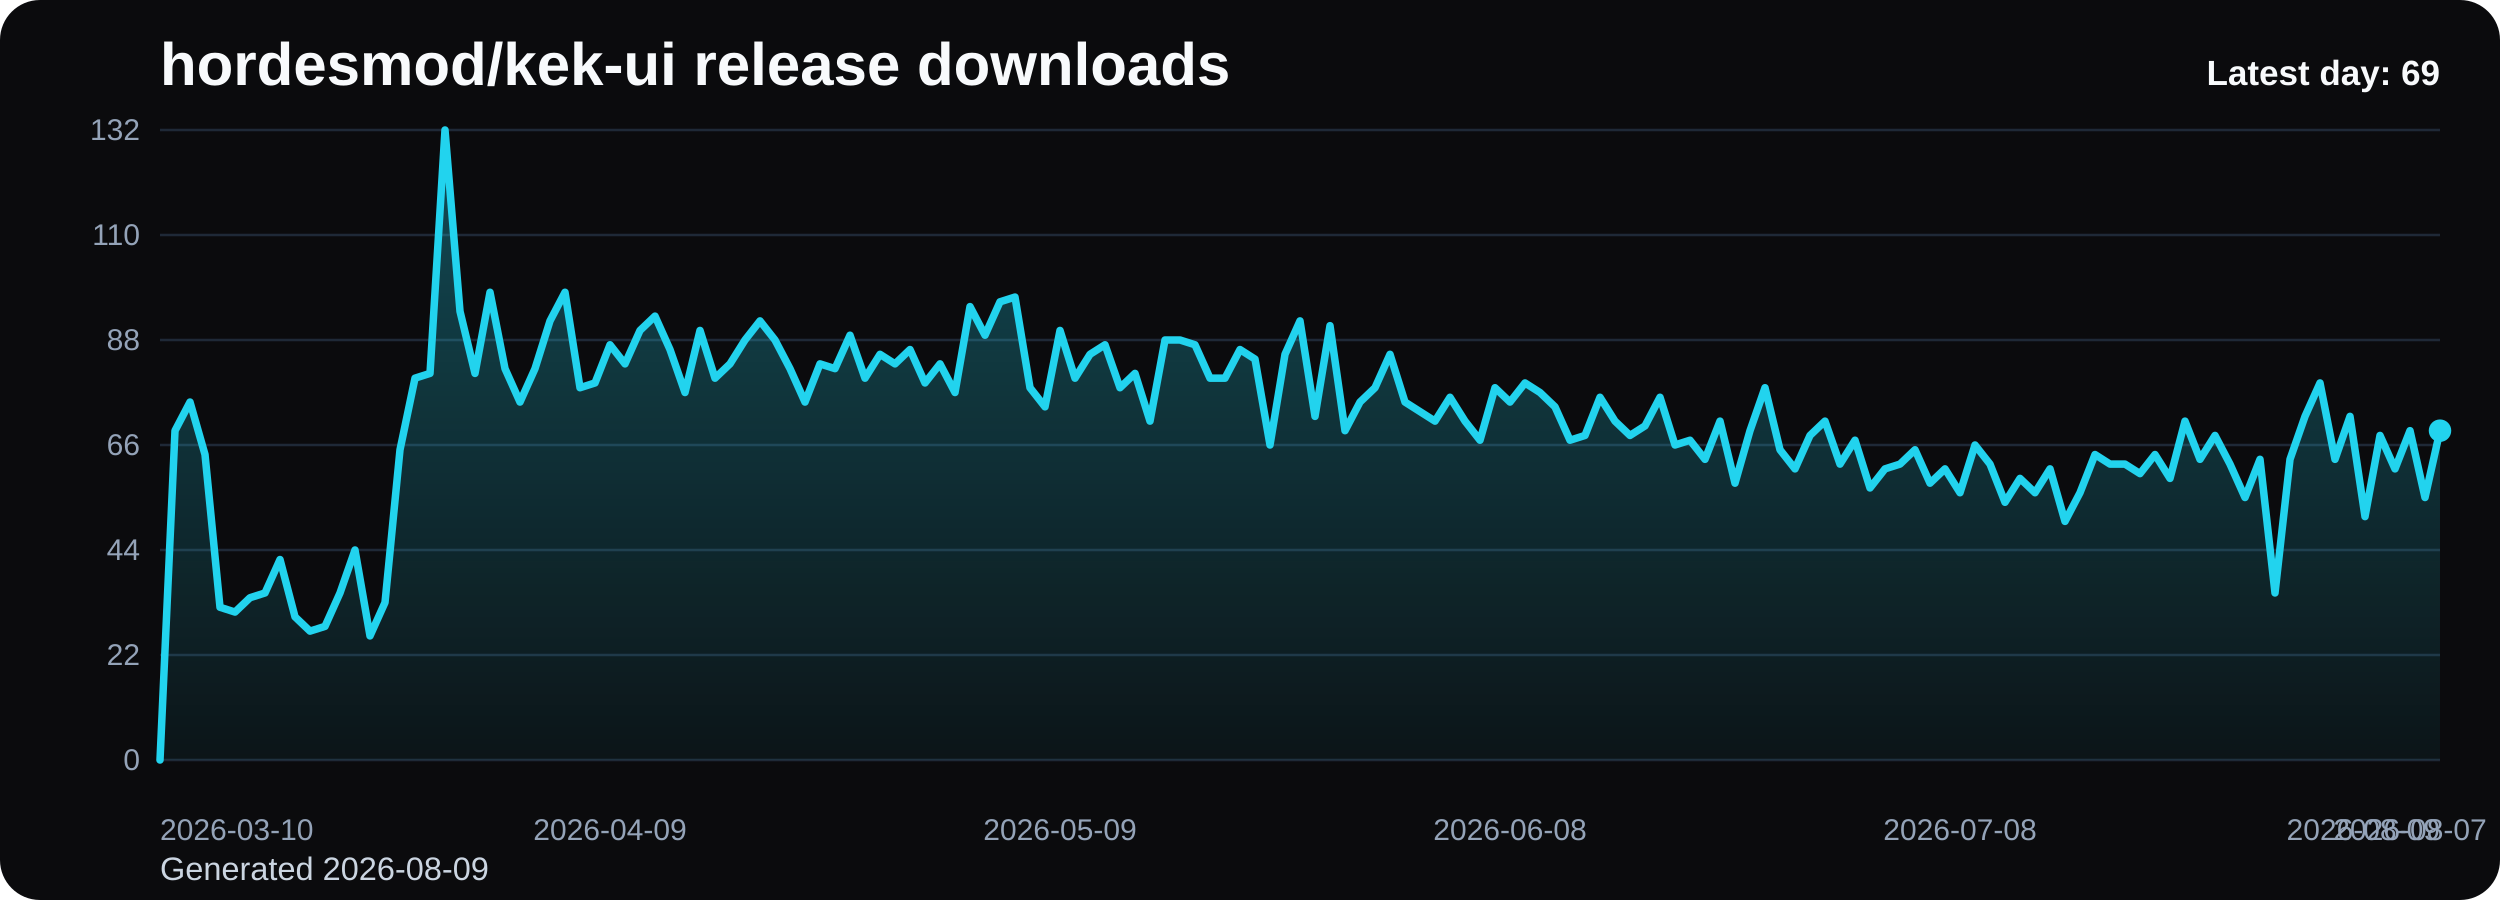
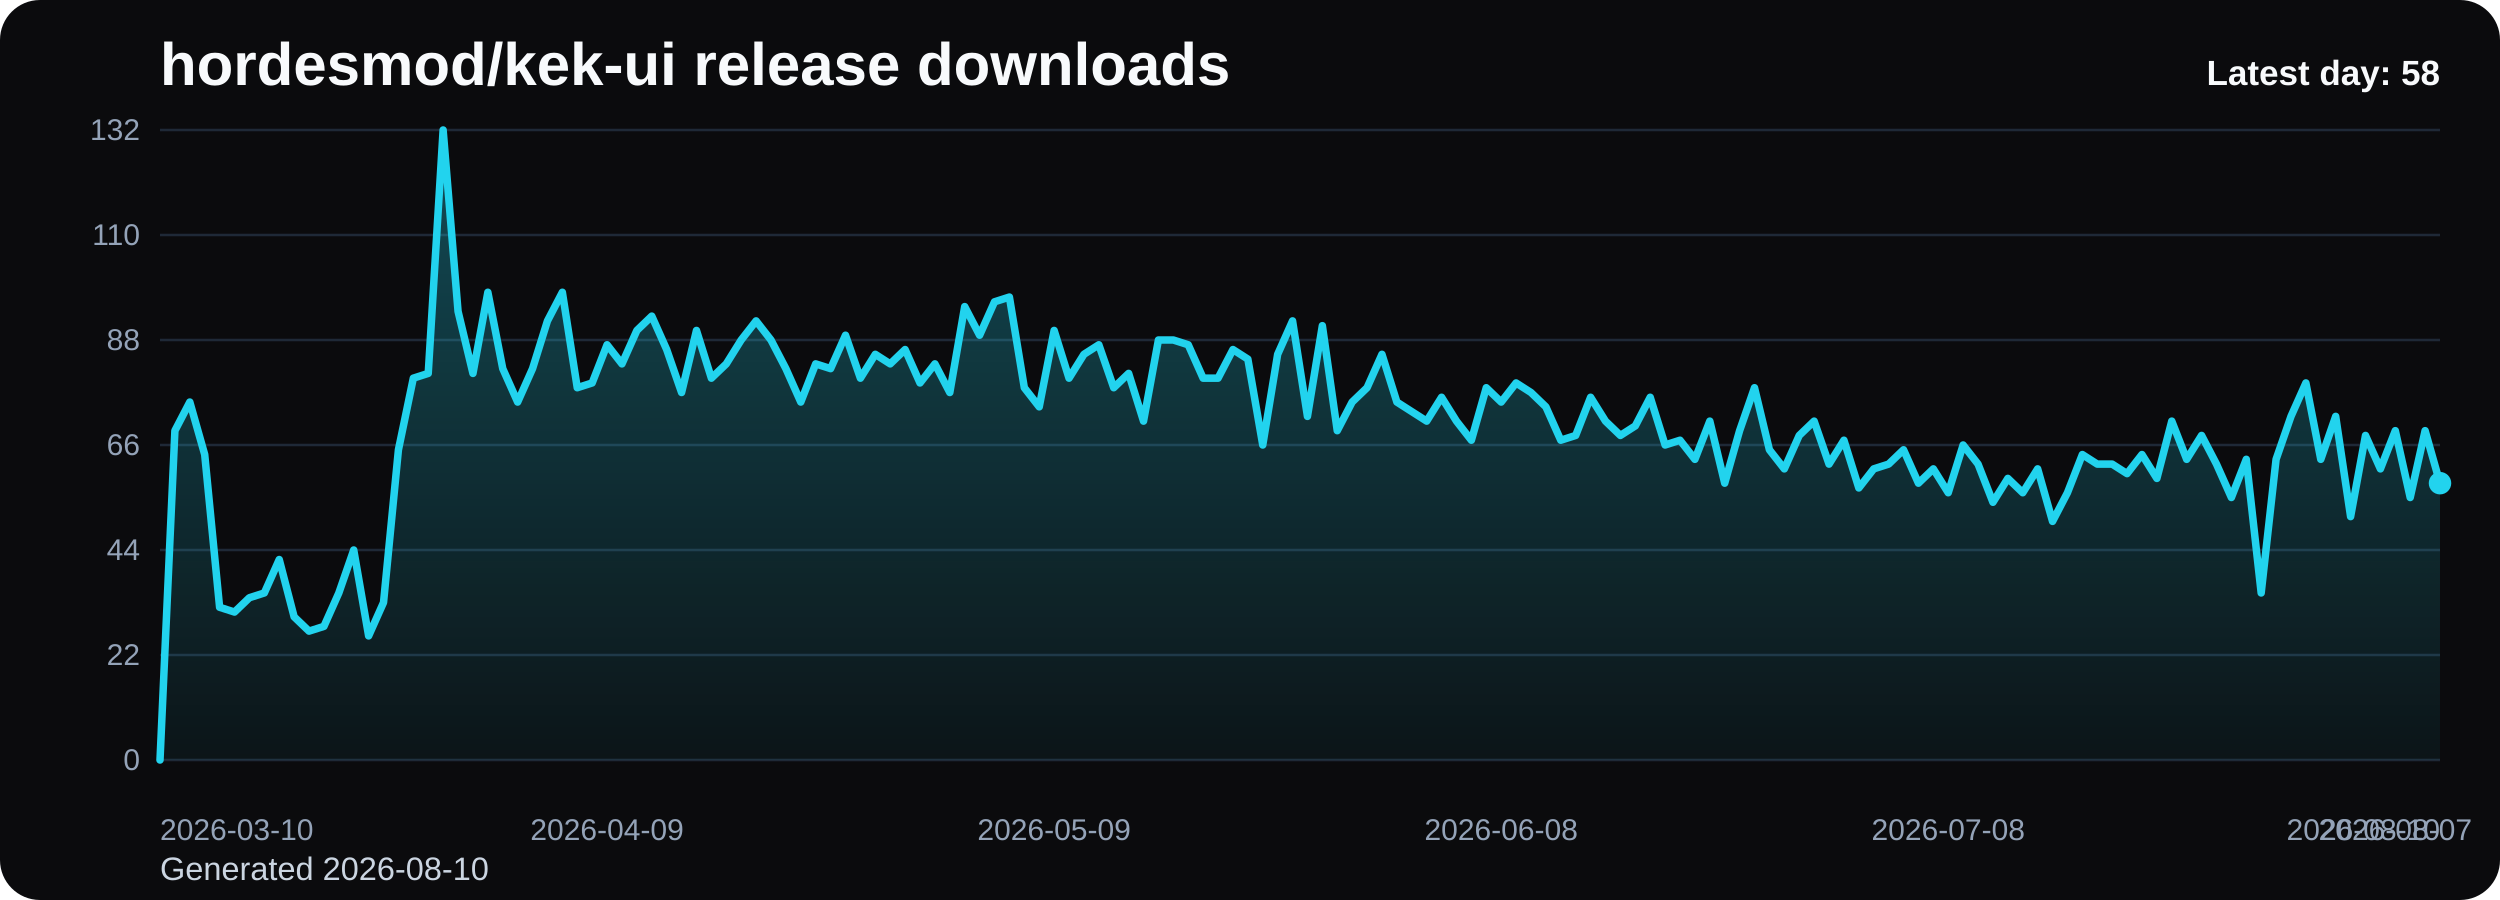
<svg xmlns="http://www.w3.org/2000/svg" viewBox="0 0 1000 360" role="img" aria-label="hordesmod/kek-ui release downloads chart">
  <defs>
    <linearGradient id="fill-daily-black" x1="0" y1="0" x2="0" y2="1">
      <stop offset="0%" stop-color="#22d3ee" stop-opacity="0.32" />
      <stop offset="100%" stop-color="#22d3ee" stop-opacity="0.05" />
    </linearGradient>
    <style>
      .bg { fill: #0b0b0d; }
      .title { font: 700 24px Arial, sans-serif; fill: #f8fafc; }
      .sub { font: 400 13px Arial, sans-serif; fill: #cbd5e1; }
      .grid { stroke: #1f2937; stroke-width: 1; }
      .axis { font: 400 12px Arial, sans-serif; fill: #94a3b8; }
      .line { fill: none; stroke: #22d3ee; stroke-width: 3; stroke-linecap: round; stroke-linejoin: round; }
      .dot { fill: #22d3ee; }
      .value { font: 600 11px Arial, sans-serif; fill: #cbd5e1; }
      .latest { font: 700 14px Arial, sans-serif; fill: #f8fafc; }
    </style>
  </defs>
  <rect class="bg" x="0" y="0" width="1000" height="360" rx="16" />
  <text class="title" x="64" y="34">hordesmod/kek-ui release downloads</text>
-   <text class="sub" x="64" y="352">Generated 2026-08-09</text>
+   <text class="sub" x="64" y="352">Generated 2026-08-10</text>
  <line x1="64" y1="52.00" x2="976" y2="52.00" class="grid" />
  <text x="56" y="56.00" text-anchor="end" class="axis">132</text>
  <line x1="64" y1="94.00" x2="976" y2="94.00" class="grid" />
  <text x="56" y="98.00" text-anchor="end" class="axis">110</text>
  <line x1="64" y1="136.00" x2="976" y2="136.00" class="grid" />
  <text x="56" y="140.00" text-anchor="end" class="axis">88</text>
  <line x1="64" y1="178.00" x2="976" y2="178.00" class="grid" />
  <text x="56" y="182.00" text-anchor="end" class="axis">66</text>
  <line x1="64" y1="220.00" x2="976" y2="220.00" class="grid" />
  <text x="56" y="224.00" text-anchor="end" class="axis">44</text>
  <line x1="64" y1="262.00" x2="976" y2="262.00" class="grid" />
  <text x="56" y="266.00" text-anchor="end" class="axis">22</text>
  <line x1="64" y1="304.00" x2="976" y2="304.00" class="grid" />
  <text x="56" y="308.00" text-anchor="end" class="axis">0</text>
-   <path d="M 64.00 304 L 64.00 304.00 L 70.00 172.27 L 76.00 160.82 L 82.00 181.82 L 88.00 242.91 L 94.00 244.82 L 100.00 239.09 L 106.00 237.18 L 112.00 223.82 L 118.00 246.73 L 124.00 252.45 L 130.00 250.55 L 136.00 237.18 L 142.00 220.00 L 148.00 254.36 L 154.00 241.00 L 160.00 179.91 L 166.00 151.27 L 172.00 149.36 L 178.00 52.00 L 184.00 124.55 L 190.00 149.36 L 196.00 116.91 L 202.00 147.45 L 208.00 160.82 L 214.00 147.45 L 220.00 128.36 L 226.00 116.91 L 232.00 155.09 L 238.00 153.18 L 244.00 137.91 L 250.00 145.55 L 256.00 132.18 L 262.00 126.45 L 268.00 139.82 L 274.00 157.00 L 280.00 132.18 L 286.00 151.27 L 292.00 145.55 L 298.00 136.00 L 304.00 128.36 L 310.00 136.00 L 316.00 147.45 L 322.00 160.82 L 328.00 145.55 L 334.00 147.45 L 340.00 134.09 L 346.00 151.27 L 352.00 141.73 L 358.00 145.55 L 364.00 139.82 L 370.00 153.18 L 376.00 145.55 L 382.00 157.00 L 388.00 122.64 L 394.00 134.09 L 400.00 120.73 L 406.00 118.82 L 412.00 155.09 L 418.00 162.73 L 424.00 132.18 L 430.00 151.27 L 436.00 141.73 L 442.00 137.91 L 448.00 155.09 L 454.00 149.36 L 460.00 168.45 L 466.00 136.00 L 472.00 136.00 L 478.00 137.91 L 484.00 151.27 L 490.00 151.27 L 496.00 139.82 L 502.00 143.64 L 508.00 178.00 L 514.00 141.73 L 520.00 128.36 L 526.00 166.55 L 532.00 130.27 L 538.00 172.27 L 544.00 160.82 L 550.00 155.09 L 556.00 141.73 L 562.00 160.82 L 568.00 164.64 L 574.00 168.45 L 580.00 158.91 L 586.00 168.45 L 592.00 176.09 L 598.00 155.09 L 604.00 160.82 L 610.00 153.18 L 616.00 157.00 L 622.00 162.73 L 628.00 176.09 L 634.00 174.18 L 640.00 158.91 L 646.00 168.45 L 652.00 174.18 L 658.00 170.36 L 664.00 158.91 L 670.00 178.00 L 676.00 176.09 L 682.00 183.73 L 688.00 168.45 L 694.00 193.27 L 700.00 172.27 L 706.00 155.09 L 712.00 179.91 L 718.00 187.55 L 724.00 174.18 L 730.00 168.45 L 736.00 185.64 L 742.00 176.09 L 748.00 195.18 L 754.00 187.55 L 760.00 185.64 L 766.00 179.91 L 772.00 193.27 L 778.00 187.55 L 784.00 197.09 L 790.00 178.00 L 796.00 185.64 L 802.00 200.91 L 808.00 191.36 L 814.00 197.09 L 820.00 187.55 L 826.00 208.55 L 832.00 197.09 L 838.00 181.82 L 844.00 185.64 L 850.00 185.64 L 856.00 189.45 L 862.00 181.82 L 868.00 191.36 L 874.00 168.45 L 880.00 183.73 L 886.00 174.18 L 892.00 185.64 L 898.00 199.00 L 904.00 183.73 L 910.00 237.18 L 916.00 183.73 L 922.00 166.55 L 928.00 153.18 L 934.00 183.73 L 940.00 166.55 L 946.00 206.64 L 952.00 174.18 L 958.00 187.55 L 964.00 172.27 L 970.00 199.00 L 976.00 172.27 L 976.00 304 Z" fill="url(#fill-daily-black)" />
-   <polyline class="line" points="64.00,304.00 70.00,172.27 76.00,160.82 82.00,181.82 88.00,242.91 94.00,244.82 100.00,239.09 106.00,237.18 112.00,223.82 118.00,246.73 124.00,252.45 130.00,250.55 136.00,237.18 142.00,220.00 148.00,254.36 154.00,241.00 160.00,179.91 166.00,151.27 172.00,149.36 178.00,52.00 184.00,124.55 190.00,149.36 196.00,116.91 202.00,147.45 208.00,160.82 214.00,147.45 220.00,128.36 226.00,116.91 232.00,155.09 238.00,153.18 244.00,137.91 250.00,145.55 256.00,132.18 262.00,126.45 268.00,139.82 274.00,157.00 280.00,132.18 286.00,151.27 292.00,145.55 298.00,136.00 304.00,128.36 310.00,136.00 316.00,147.45 322.00,160.82 328.00,145.55 334.00,147.45 340.00,134.09 346.00,151.27 352.00,141.73 358.00,145.55 364.00,139.82 370.00,153.18 376.00,145.55 382.00,157.00 388.00,122.64 394.00,134.09 400.00,120.73 406.00,118.82 412.00,155.09 418.00,162.73 424.00,132.18 430.00,151.27 436.00,141.73 442.00,137.91 448.00,155.09 454.00,149.36 460.00,168.45 466.00,136.00 472.00,136.00 478.00,137.91 484.00,151.27 490.00,151.27 496.00,139.82 502.00,143.64 508.00,178.00 514.00,141.73 520.00,128.36 526.00,166.55 532.00,130.27 538.00,172.27 544.00,160.82 550.00,155.09 556.00,141.73 562.00,160.82 568.00,164.64 574.00,168.45 580.00,158.91 586.00,168.45 592.00,176.09 598.00,155.09 604.00,160.82 610.00,153.18 616.00,157.00 622.00,162.73 628.00,176.09 634.00,174.18 640.00,158.91 646.00,168.45 652.00,174.18 658.00,170.36 664.00,158.91 670.00,178.00 676.00,176.09 682.00,183.73 688.00,168.45 694.00,193.27 700.00,172.27 706.00,155.09 712.00,179.91 718.00,187.55 724.00,174.18 730.00,168.45 736.00,185.64 742.00,176.09 748.00,195.18 754.00,187.55 760.00,185.64 766.00,179.91 772.00,193.27 778.00,187.55 784.00,197.09 790.00,178.00 796.00,185.64 802.00,200.91 808.00,191.36 814.00,197.09 820.00,187.55 826.00,208.55 832.00,197.09 838.00,181.82 844.00,185.64 850.00,185.64 856.00,189.45 862.00,181.82 868.00,191.36 874.00,168.45 880.00,183.73 886.00,174.18 892.00,185.64 898.00,199.00 904.00,183.73 910.00,237.18 916.00,183.73 922.00,166.55 928.00,153.18 934.00,183.73 940.00,166.55 946.00,206.64 952.00,174.18 958.00,187.55 964.00,172.27 970.00,199.00 976.00,172.27" />
-   <circle class="dot" cx="976.00" cy="172.27" r="4.5" />
+   <path d="M 64.00 304 L 64.00 304.00 L 69.96 172.27 L 75.92 160.82 L 81.88 181.82 L 87.84 242.91 L 93.80 244.82 L 99.76 239.09 L 105.73 237.18 L 111.69 223.82 L 117.65 246.73 L 123.61 252.45 L 129.57 250.55 L 135.53 237.18 L 141.49 220.00 L 147.45 254.36 L 153.41 241.00 L 159.37 179.91 L 165.33 151.27 L 171.29 149.36 L 177.25 52.00 L 183.22 124.55 L 189.18 149.36 L 195.14 116.91 L 201.10 147.45 L 207.06 160.82 L 213.02 147.45 L 218.98 128.36 L 224.94 116.91 L 230.90 155.09 L 236.86 153.18 L 242.82 137.91 L 248.78 145.55 L 254.75 132.18 L 260.71 126.45 L 266.67 139.82 L 272.63 157.00 L 278.59 132.18 L 284.55 151.27 L 290.51 145.55 L 296.47 136.00 L 302.43 128.36 L 308.39 136.00 L 314.35 147.45 L 320.31 160.82 L 326.27 145.55 L 332.24 147.45 L 338.20 134.09 L 344.16 151.27 L 350.12 141.73 L 356.08 145.55 L 362.04 139.82 L 368.00 153.18 L 373.96 145.55 L 379.92 157.00 L 385.88 122.64 L 391.84 134.09 L 397.80 120.73 L 403.76 118.82 L 409.73 155.09 L 415.69 162.73 L 421.65 132.18 L 427.61 151.27 L 433.57 141.73 L 439.53 137.91 L 445.49 155.09 L 451.45 149.36 L 457.41 168.45 L 463.37 136.00 L 469.33 136.00 L 475.29 137.91 L 481.25 151.27 L 487.22 151.27 L 493.18 139.82 L 499.14 143.64 L 505.10 178.00 L 511.06 141.73 L 517.02 128.36 L 522.98 166.55 L 528.94 130.27 L 534.90 172.27 L 540.86 160.82 L 546.82 155.09 L 552.78 141.73 L 558.75 160.82 L 564.71 164.64 L 570.67 168.45 L 576.63 158.91 L 582.59 168.45 L 588.55 176.09 L 594.51 155.09 L 600.47 160.82 L 606.43 153.18 L 612.39 157.00 L 618.35 162.73 L 624.31 176.09 L 630.27 174.18 L 636.24 158.91 L 642.20 168.45 L 648.16 174.18 L 654.12 170.36 L 660.08 158.91 L 666.04 178.00 L 672.00 176.09 L 677.96 183.73 L 683.92 168.45 L 689.88 193.27 L 695.84 172.27 L 701.80 155.09 L 707.76 179.91 L 713.73 187.55 L 719.69 174.18 L 725.65 168.45 L 731.61 185.64 L 737.57 176.09 L 743.53 195.18 L 749.49 187.55 L 755.45 185.64 L 761.41 179.91 L 767.37 193.27 L 773.33 187.55 L 779.29 197.09 L 785.25 178.00 L 791.22 185.64 L 797.18 200.91 L 803.14 191.36 L 809.10 197.09 L 815.06 187.55 L 821.02 208.55 L 826.98 197.09 L 832.94 181.82 L 838.90 185.64 L 844.86 185.64 L 850.82 189.45 L 856.78 181.82 L 862.75 191.36 L 868.71 168.45 L 874.67 183.73 L 880.63 174.18 L 886.59 185.64 L 892.55 199.00 L 898.51 183.73 L 904.47 237.18 L 910.43 183.73 L 916.39 166.55 L 922.35 153.18 L 928.31 183.73 L 934.27 166.55 L 940.24 206.64 L 946.20 174.18 L 952.16 187.55 L 958.12 172.27 L 964.08 199.00 L 970.04 172.27 L 976.00 193.27 L 976.00 304 Z" fill="url(#fill-daily-black)" />
+   <polyline class="line" points="64.00,304.00 69.96,172.27 75.92,160.82 81.88,181.82 87.84,242.91 93.80,244.82 99.76,239.09 105.73,237.18 111.69,223.82 117.65,246.73 123.61,252.45 129.57,250.55 135.53,237.18 141.49,220.00 147.45,254.36 153.41,241.00 159.37,179.91 165.33,151.27 171.29,149.36 177.25,52.00 183.22,124.55 189.18,149.36 195.14,116.91 201.10,147.45 207.06,160.82 213.02,147.45 218.98,128.36 224.94,116.91 230.90,155.09 236.86,153.18 242.82,137.91 248.78,145.55 254.75,132.18 260.71,126.45 266.67,139.82 272.63,157.00 278.59,132.18 284.55,151.27 290.51,145.55 296.47,136.00 302.43,128.36 308.39,136.00 314.35,147.45 320.31,160.82 326.27,145.55 332.24,147.45 338.20,134.09 344.16,151.27 350.12,141.73 356.08,145.55 362.04,139.82 368.00,153.18 373.96,145.55 379.92,157.00 385.88,122.64 391.84,134.09 397.80,120.73 403.76,118.82 409.73,155.09 415.69,162.73 421.65,132.18 427.61,151.27 433.57,141.73 439.53,137.91 445.49,155.09 451.45,149.36 457.41,168.45 463.37,136.00 469.33,136.00 475.29,137.91 481.25,151.27 487.22,151.27 493.18,139.82 499.14,143.64 505.10,178.00 511.06,141.73 517.02,128.36 522.98,166.55 528.94,130.27 534.90,172.27 540.86,160.82 546.82,155.09 552.78,141.73 558.75,160.82 564.71,164.64 570.67,168.45 576.63,158.91 582.59,168.45 588.55,176.09 594.51,155.09 600.47,160.82 606.43,153.18 612.39,157.00 618.35,162.73 624.31,176.09 630.27,174.18 636.24,158.91 642.20,168.45 648.16,174.18 654.12,170.36 660.08,158.91 666.04,178.00 672.00,176.09 677.96,183.73 683.92,168.45 689.88,193.27 695.84,172.27 701.80,155.09 707.76,179.91 713.73,187.55 719.69,174.18 725.65,168.45 731.61,185.64 737.57,176.09 743.53,195.18 749.49,187.55 755.45,185.64 761.41,179.91 767.37,193.27 773.33,187.55 779.29,197.09 785.25,178.00 791.22,185.64 797.18,200.91 803.14,191.36 809.10,197.09 815.06,187.55 821.02,208.55 826.98,197.09 832.94,181.82 838.90,185.64 844.86,185.64 850.82,189.45 856.78,181.82 862.75,191.36 868.71,168.45 874.67,183.73 880.63,174.18 886.59,185.64 892.55,199.00 898.51,183.73 904.47,237.18 910.43,183.73 916.39,166.55 922.35,153.18 928.31,183.73 934.27,166.55 940.24,206.64 946.20,174.18 952.16,187.55 958.12,172.27 964.08,199.00 970.04,172.27 976.00,193.27" />
+   <circle class="dot" cx="976.00" cy="193.27" r="4.5" />
  <text class="axis" x="64.00" y="336" text-anchor="start">2026-03-10</text>
-   <text class="axis" x="244.00" y="336" text-anchor="middle">2026-04-09</text>
-   <text class="axis" x="424.00" y="336" text-anchor="middle">2026-05-09</text>
-   <text class="axis" x="604.00" y="336" text-anchor="middle">2026-06-08</text>
-   <text class="axis" x="784.00" y="336" text-anchor="middle">2026-07-08</text>
-   <text class="axis" x="964.00" y="336" text-anchor="middle">2026-08-07</text>
-   <text class="axis" x="976.00" y="336" text-anchor="end">2026-08-09</text>
-   <text class="latest" x="976" y="34" text-anchor="end">Latest day: 69</text>
+   <text class="axis" x="242.82" y="336" text-anchor="middle">2026-04-09</text>
+   <text class="axis" x="421.65" y="336" text-anchor="middle">2026-05-09</text>
+   <text class="axis" x="600.47" y="336" text-anchor="middle">2026-06-08</text>
+   <text class="axis" x="779.29" y="336" text-anchor="middle">2026-07-08</text>
+   <text class="axis" x="958.12" y="336" text-anchor="middle">2026-08-07</text>
+   <text class="axis" x="976.00" y="336" text-anchor="end">2026-08-10</text>
+   <text class="latest" x="976" y="34" text-anchor="end">Latest day: 58</text>
</svg>
